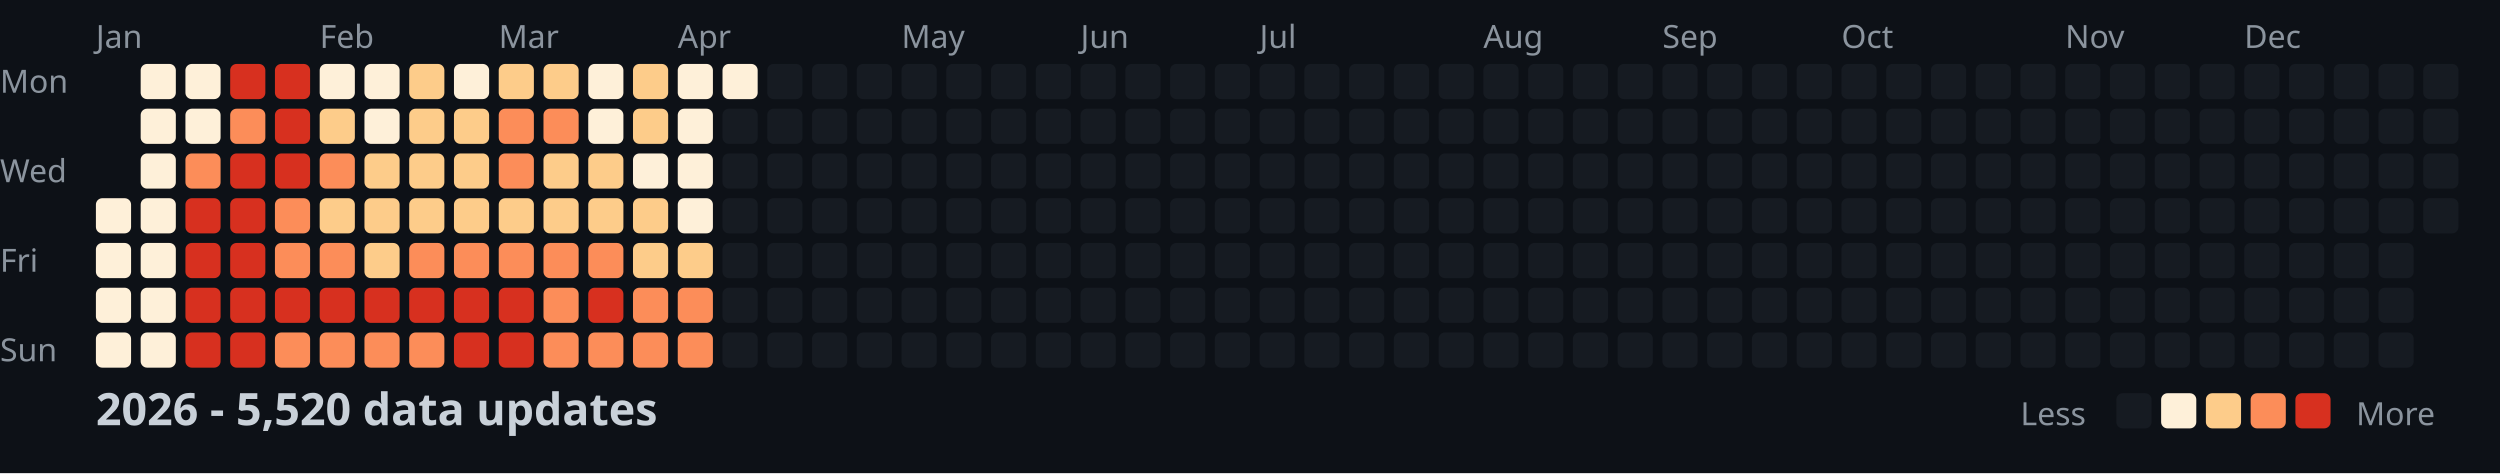
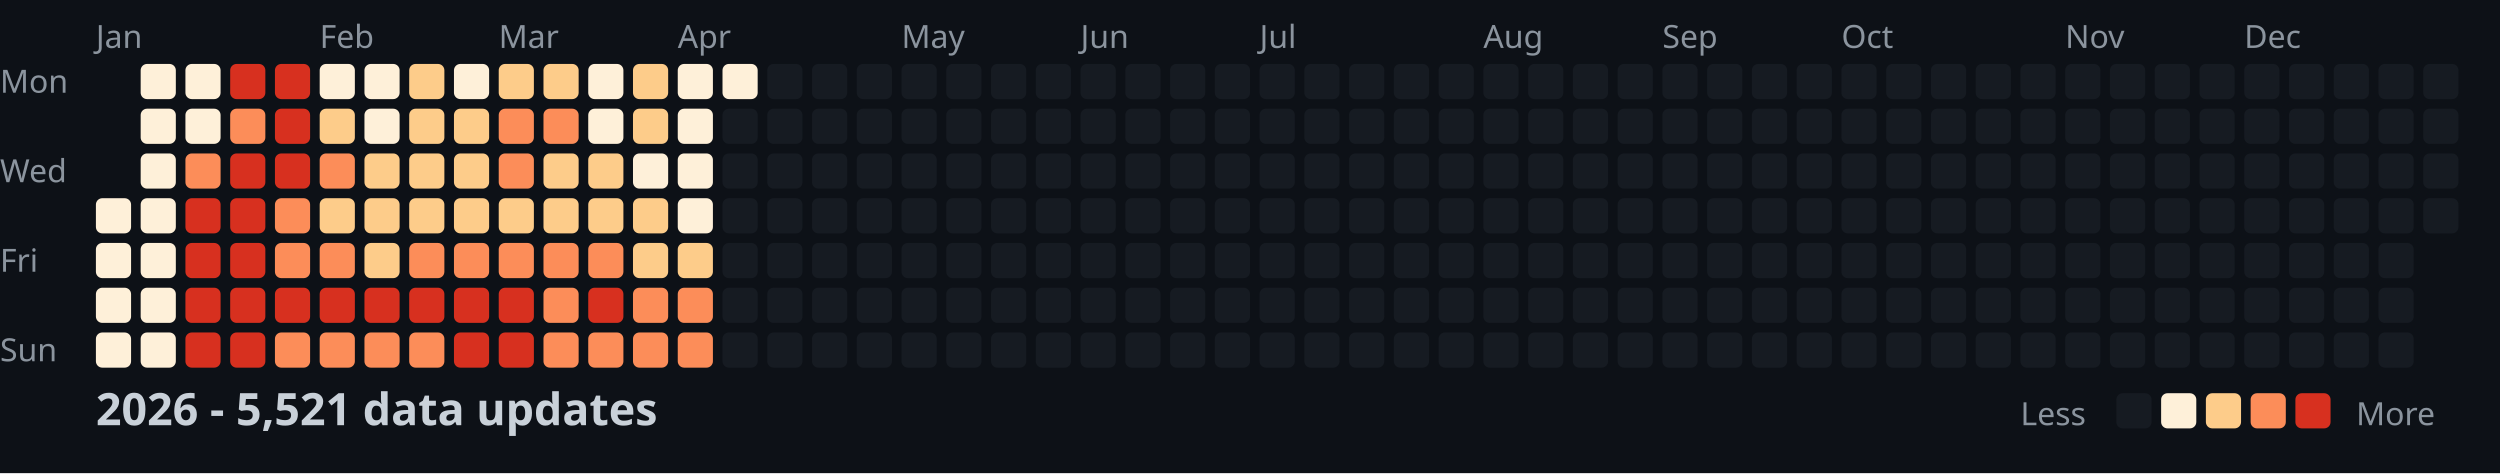
<svg xmlns="http://www.w3.org/2000/svg" width="782" height="148">
  <style>
    .month { font: 10px sans-serif; fill: #8b949e; }
    .day { font: 10px sans-serif; fill: #8b949e; }
    .title { font: bold 14px sans-serif; fill: #c9d1d9; }
    .legend { font: 10px sans-serif; fill: #8b949e; }
  </style>
  <rect width="100%" height="100%" fill="#0d1117" />
  <text x="0" y="29" class="day">Mon</text>
  <text x="0" y="57" class="day">Wed</text>
  <text x="0" y="85" class="day">Fri</text>
  <text x="0" y="113" class="day">Sun</text>
  <text x="30" y="15" class="month">Jan</text>
  <text x="100" y="15" class="month">Feb</text>
  <text x="156" y="15" class="month">Mar</text>
  <text x="212" y="15" class="month">Apr</text>
  <text x="282" y="15" class="month">May</text>
  <text x="338" y="15" class="month">Jun</text>
  <text x="394" y="15" class="month">Jul</text>
  <text x="464" y="15" class="month">Aug</text>
  <text x="520" y="15" class="month">Sep</text>
  <text x="576" y="15" class="month">Oct</text>
  <text x="646" y="15" class="month">Nov</text>
  <text x="702" y="15" class="month">Dec</text>
  <rect x="30" y="62" width="11" height="11" fill="#fef0d9" rx="2" />
  <rect x="30" y="76" width="11" height="11" fill="#fef0d9" rx="2" />
  <rect x="30" y="90" width="11" height="11" fill="#fef0d9" rx="2" />
  <rect x="30" y="104" width="11" height="11" fill="#fef0d9" rx="2" />
  <rect x="44" y="20" width="11" height="11" fill="#fef0d9" rx="2" />
  <rect x="44" y="34" width="11" height="11" fill="#fef0d9" rx="2" />
  <rect x="44" y="48" width="11" height="11" fill="#fef0d9" rx="2" />
  <rect x="44" y="62" width="11" height="11" fill="#fef0d9" rx="2" />
  <rect x="44" y="76" width="11" height="11" fill="#fef0d9" rx="2" />
  <rect x="44" y="90" width="11" height="11" fill="#fef0d9" rx="2" />
  <rect x="44" y="104" width="11" height="11" fill="#fef0d9" rx="2" />
  <rect x="58" y="20" width="11" height="11" fill="#fef0d9" rx="2" />
  <rect x="58" y="34" width="11" height="11" fill="#fef0d9" rx="2" />
  <rect x="58" y="48" width="11" height="11" fill="#fc8d59" rx="2" />
  <rect x="58" y="62" width="11" height="11" fill="#d7301f" rx="2" />
  <rect x="58" y="76" width="11" height="11" fill="#d7301f" rx="2" />
  <rect x="58" y="90" width="11" height="11" fill="#d7301f" rx="2" />
  <rect x="58" y="104" width="11" height="11" fill="#d7301f" rx="2" />
  <rect x="72" y="20" width="11" height="11" fill="#d7301f" rx="2" />
  <rect x="72" y="34" width="11" height="11" fill="#fc8d59" rx="2" />
  <rect x="72" y="48" width="11" height="11" fill="#d7301f" rx="2" />
  <rect x="72" y="62" width="11" height="11" fill="#d7301f" rx="2" />
  <rect x="72" y="76" width="11" height="11" fill="#d7301f" rx="2" />
  <rect x="72" y="90" width="11" height="11" fill="#d7301f" rx="2" />
  <rect x="72" y="104" width="11" height="11" fill="#d7301f" rx="2" />
  <rect x="86" y="20" width="11" height="11" fill="#d7301f" rx="2" />
  <rect x="86" y="34" width="11" height="11" fill="#d7301f" rx="2" />
  <rect x="86" y="48" width="11" height="11" fill="#d7301f" rx="2" />
  <rect x="86" y="62" width="11" height="11" fill="#fc8d59" rx="2" />
  <rect x="86" y="76" width="11" height="11" fill="#fc8d59" rx="2" />
  <rect x="86" y="90" width="11" height="11" fill="#d7301f" rx="2" />
  <rect x="86" y="104" width="11" height="11" fill="#fc8d59" rx="2" />
  <rect x="100" y="20" width="11" height="11" fill="#fef0d9" rx="2" />
  <rect x="100" y="34" width="11" height="11" fill="#fdcc8a" rx="2" />
  <rect x="100" y="48" width="11" height="11" fill="#fc8d59" rx="2" />
  <rect x="100" y="62" width="11" height="11" fill="#fdcc8a" rx="2" />
  <rect x="100" y="76" width="11" height="11" fill="#fc8d59" rx="2" />
  <rect x="100" y="90" width="11" height="11" fill="#d7301f" rx="2" />
  <rect x="100" y="104" width="11" height="11" fill="#fc8d59" rx="2" />
  <rect x="114" y="20" width="11" height="11" fill="#fef0d9" rx="2" />
  <rect x="114" y="34" width="11" height="11" fill="#fef0d9" rx="2" />
  <rect x="114" y="48" width="11" height="11" fill="#fdcc8a" rx="2" />
  <rect x="114" y="62" width="11" height="11" fill="#fdcc8a" rx="2" />
  <rect x="114" y="76" width="11" height="11" fill="#fdcc8a" rx="2" />
  <rect x="114" y="90" width="11" height="11" fill="#d7301f" rx="2" />
  <rect x="114" y="104" width="11" height="11" fill="#fc8d59" rx="2" />
  <rect x="128" y="20" width="11" height="11" fill="#fdcc8a" rx="2" />
  <rect x="128" y="34" width="11" height="11" fill="#fdcc8a" rx="2" />
  <rect x="128" y="48" width="11" height="11" fill="#fdcc8a" rx="2" />
  <rect x="128" y="62" width="11" height="11" fill="#fdcc8a" rx="2" />
  <rect x="128" y="76" width="11" height="11" fill="#fc8d59" rx="2" />
  <rect x="128" y="90" width="11" height="11" fill="#d7301f" rx="2" />
  <rect x="128" y="104" width="11" height="11" fill="#fc8d59" rx="2" />
  <rect x="142" y="20" width="11" height="11" fill="#fef0d9" rx="2" />
  <rect x="142" y="34" width="11" height="11" fill="#fdcc8a" rx="2" />
  <rect x="142" y="48" width="11" height="11" fill="#fdcc8a" rx="2" />
  <rect x="142" y="62" width="11" height="11" fill="#fdcc8a" rx="2" />
  <rect x="142" y="76" width="11" height="11" fill="#fc8d59" rx="2" />
  <rect x="142" y="90" width="11" height="11" fill="#d7301f" rx="2" />
  <rect x="142" y="104" width="11" height="11" fill="#d7301f" rx="2" />
  <rect x="156" y="20" width="11" height="11" fill="#fdcc8a" rx="2" />
  <rect x="156" y="34" width="11" height="11" fill="#fc8d59" rx="2" />
  <rect x="156" y="48" width="11" height="11" fill="#fc8d59" rx="2" />
  <rect x="156" y="62" width="11" height="11" fill="#fdcc8a" rx="2" />
  <rect x="156" y="76" width="11" height="11" fill="#fc8d59" rx="2" />
  <rect x="156" y="90" width="11" height="11" fill="#d7301f" rx="2" />
  <rect x="156" y="104" width="11" height="11" fill="#d7301f" rx="2" />
  <rect x="170" y="20" width="11" height="11" fill="#fdcc8a" rx="2" />
  <rect x="170" y="34" width="11" height="11" fill="#fc8d59" rx="2" />
  <rect x="170" y="48" width="11" height="11" fill="#fdcc8a" rx="2" />
  <rect x="170" y="62" width="11" height="11" fill="#fdcc8a" rx="2" />
  <rect x="170" y="76" width="11" height="11" fill="#fc8d59" rx="2" />
  <rect x="170" y="90" width="11" height="11" fill="#fc8d59" rx="2" />
  <rect x="170" y="104" width="11" height="11" fill="#fc8d59" rx="2" />
  <rect x="184" y="20" width="11" height="11" fill="#fef0d9" rx="2" />
  <rect x="184" y="34" width="11" height="11" fill="#fef0d9" rx="2" />
  <rect x="184" y="48" width="11" height="11" fill="#fdcc8a" rx="2" />
  <rect x="184" y="62" width="11" height="11" fill="#fdcc8a" rx="2" />
  <rect x="184" y="76" width="11" height="11" fill="#fc8d59" rx="2" />
  <rect x="184" y="90" width="11" height="11" fill="#d7301f" rx="2" />
  <rect x="184" y="104" width="11" height="11" fill="#fc8d59" rx="2" />
  <rect x="198" y="20" width="11" height="11" fill="#fdcc8a" rx="2" />
  <rect x="198" y="34" width="11" height="11" fill="#fdcc8a" rx="2" />
  <rect x="198" y="48" width="11" height="11" fill="#fef0d9" rx="2" />
  <rect x="198" y="62" width="11" height="11" fill="#fdcc8a" rx="2" />
  <rect x="198" y="76" width="11" height="11" fill="#fdcc8a" rx="2" />
  <rect x="198" y="90" width="11" height="11" fill="#fc8d59" rx="2" />
  <rect x="198" y="104" width="11" height="11" fill="#fc8d59" rx="2" />
  <rect x="212" y="20" width="11" height="11" fill="#fef0d9" rx="2" />
  <rect x="212" y="34" width="11" height="11" fill="#fef0d9" rx="2" />
  <rect x="212" y="48" width="11" height="11" fill="#fef0d9" rx="2" />
  <rect x="212" y="62" width="11" height="11" fill="#fef0d9" rx="2" />
  <rect x="212" y="76" width="11" height="11" fill="#fdcc8a" rx="2" />
  <rect x="212" y="90" width="11" height="11" fill="#fc8d59" rx="2" />
  <rect x="212" y="104" width="11" height="11" fill="#fc8d59" rx="2" />
  <rect x="226" y="20" width="11" height="11" fill="#fef0d9" rx="2" />
  <rect x="226" y="34" width="11" height="11" fill="#161b22" rx="2" />
  <rect x="226" y="48" width="11" height="11" fill="#161b22" rx="2" />
  <rect x="226" y="62" width="11" height="11" fill="#161b22" rx="2" />
  <rect x="226" y="76" width="11" height="11" fill="#161b22" rx="2" />
  <rect x="226" y="90" width="11" height="11" fill="#161b22" rx="2" />
  <rect x="226" y="104" width="11" height="11" fill="#161b22" rx="2" />
  <rect x="240" y="20" width="11" height="11" fill="#161b22" rx="2" />
  <rect x="240" y="34" width="11" height="11" fill="#161b22" rx="2" />
  <rect x="240" y="48" width="11" height="11" fill="#161b22" rx="2" />
  <rect x="240" y="62" width="11" height="11" fill="#161b22" rx="2" />
  <rect x="240" y="76" width="11" height="11" fill="#161b22" rx="2" />
  <rect x="240" y="90" width="11" height="11" fill="#161b22" rx="2" />
  <rect x="240" y="104" width="11" height="11" fill="#161b22" rx="2" />
  <rect x="254" y="20" width="11" height="11" fill="#161b22" rx="2" />
  <rect x="254" y="34" width="11" height="11" fill="#161b22" rx="2" />
  <rect x="254" y="48" width="11" height="11" fill="#161b22" rx="2" />
  <rect x="254" y="62" width="11" height="11" fill="#161b22" rx="2" />
  <rect x="254" y="76" width="11" height="11" fill="#161b22" rx="2" />
  <rect x="254" y="90" width="11" height="11" fill="#161b22" rx="2" />
  <rect x="254" y="104" width="11" height="11" fill="#161b22" rx="2" />
  <rect x="268" y="20" width="11" height="11" fill="#161b22" rx="2" />
  <rect x="268" y="34" width="11" height="11" fill="#161b22" rx="2" />
  <rect x="268" y="48" width="11" height="11" fill="#161b22" rx="2" />
  <rect x="268" y="62" width="11" height="11" fill="#161b22" rx="2" />
  <rect x="268" y="76" width="11" height="11" fill="#161b22" rx="2" />
  <rect x="268" y="90" width="11" height="11" fill="#161b22" rx="2" />
  <rect x="268" y="104" width="11" height="11" fill="#161b22" rx="2" />
  <rect x="282" y="20" width="11" height="11" fill="#161b22" rx="2" />
  <rect x="282" y="34" width="11" height="11" fill="#161b22" rx="2" />
  <rect x="282" y="48" width="11" height="11" fill="#161b22" rx="2" />
  <rect x="282" y="62" width="11" height="11" fill="#161b22" rx="2" />
  <rect x="282" y="76" width="11" height="11" fill="#161b22" rx="2" />
  <rect x="282" y="90" width="11" height="11" fill="#161b22" rx="2" />
  <rect x="282" y="104" width="11" height="11" fill="#161b22" rx="2" />
  <rect x="296" y="20" width="11" height="11" fill="#161b22" rx="2" />
  <rect x="296" y="34" width="11" height="11" fill="#161b22" rx="2" />
  <rect x="296" y="48" width="11" height="11" fill="#161b22" rx="2" />
  <rect x="296" y="62" width="11" height="11" fill="#161b22" rx="2" />
  <rect x="296" y="76" width="11" height="11" fill="#161b22" rx="2" />
  <rect x="296" y="90" width="11" height="11" fill="#161b22" rx="2" />
  <rect x="296" y="104" width="11" height="11" fill="#161b22" rx="2" />
  <rect x="310" y="20" width="11" height="11" fill="#161b22" rx="2" />
  <rect x="310" y="34" width="11" height="11" fill="#161b22" rx="2" />
  <rect x="310" y="48" width="11" height="11" fill="#161b22" rx="2" />
  <rect x="310" y="62" width="11" height="11" fill="#161b22" rx="2" />
  <rect x="310" y="76" width="11" height="11" fill="#161b22" rx="2" />
  <rect x="310" y="90" width="11" height="11" fill="#161b22" rx="2" />
  <rect x="310" y="104" width="11" height="11" fill="#161b22" rx="2" />
  <rect x="324" y="20" width="11" height="11" fill="#161b22" rx="2" />
  <rect x="324" y="34" width="11" height="11" fill="#161b22" rx="2" />
  <rect x="324" y="48" width="11" height="11" fill="#161b22" rx="2" />
  <rect x="324" y="62" width="11" height="11" fill="#161b22" rx="2" />
  <rect x="324" y="76" width="11" height="11" fill="#161b22" rx="2" />
  <rect x="324" y="90" width="11" height="11" fill="#161b22" rx="2" />
  <rect x="324" y="104" width="11" height="11" fill="#161b22" rx="2" />
  <rect x="338" y="20" width="11" height="11" fill="#161b22" rx="2" />
  <rect x="338" y="34" width="11" height="11" fill="#161b22" rx="2" />
  <rect x="338" y="48" width="11" height="11" fill="#161b22" rx="2" />
  <rect x="338" y="62" width="11" height="11" fill="#161b22" rx="2" />
  <rect x="338" y="76" width="11" height="11" fill="#161b22" rx="2" />
  <rect x="338" y="90" width="11" height="11" fill="#161b22" rx="2" />
  <rect x="338" y="104" width="11" height="11" fill="#161b22" rx="2" />
  <rect x="352" y="20" width="11" height="11" fill="#161b22" rx="2" />
  <rect x="352" y="34" width="11" height="11" fill="#161b22" rx="2" />
  <rect x="352" y="48" width="11" height="11" fill="#161b22" rx="2" />
  <rect x="352" y="62" width="11" height="11" fill="#161b22" rx="2" />
  <rect x="352" y="76" width="11" height="11" fill="#161b22" rx="2" />
  <rect x="352" y="90" width="11" height="11" fill="#161b22" rx="2" />
  <rect x="352" y="104" width="11" height="11" fill="#161b22" rx="2" />
  <rect x="366" y="20" width="11" height="11" fill="#161b22" rx="2" />
  <rect x="366" y="34" width="11" height="11" fill="#161b22" rx="2" />
  <rect x="366" y="48" width="11" height="11" fill="#161b22" rx="2" />
  <rect x="366" y="62" width="11" height="11" fill="#161b22" rx="2" />
  <rect x="366" y="76" width="11" height="11" fill="#161b22" rx="2" />
  <rect x="366" y="90" width="11" height="11" fill="#161b22" rx="2" />
  <rect x="366" y="104" width="11" height="11" fill="#161b22" rx="2" />
  <rect x="380" y="20" width="11" height="11" fill="#161b22" rx="2" />
  <rect x="380" y="34" width="11" height="11" fill="#161b22" rx="2" />
  <rect x="380" y="48" width="11" height="11" fill="#161b22" rx="2" />
  <rect x="380" y="62" width="11" height="11" fill="#161b22" rx="2" />
  <rect x="380" y="76" width="11" height="11" fill="#161b22" rx="2" />
  <rect x="380" y="90" width="11" height="11" fill="#161b22" rx="2" />
  <rect x="380" y="104" width="11" height="11" fill="#161b22" rx="2" />
  <rect x="394" y="20" width="11" height="11" fill="#161b22" rx="2" />
  <rect x="394" y="34" width="11" height="11" fill="#161b22" rx="2" />
  <rect x="394" y="48" width="11" height="11" fill="#161b22" rx="2" />
  <rect x="394" y="62" width="11" height="11" fill="#161b22" rx="2" />
  <rect x="394" y="76" width="11" height="11" fill="#161b22" rx="2" />
  <rect x="394" y="90" width="11" height="11" fill="#161b22" rx="2" />
  <rect x="394" y="104" width="11" height="11" fill="#161b22" rx="2" />
  <rect x="408" y="20" width="11" height="11" fill="#161b22" rx="2" />
  <rect x="408" y="34" width="11" height="11" fill="#161b22" rx="2" />
  <rect x="408" y="48" width="11" height="11" fill="#161b22" rx="2" />
  <rect x="408" y="62" width="11" height="11" fill="#161b22" rx="2" />
  <rect x="408" y="76" width="11" height="11" fill="#161b22" rx="2" />
  <rect x="408" y="90" width="11" height="11" fill="#161b22" rx="2" />
  <rect x="408" y="104" width="11" height="11" fill="#161b22" rx="2" />
  <rect x="422" y="20" width="11" height="11" fill="#161b22" rx="2" />
  <rect x="422" y="34" width="11" height="11" fill="#161b22" rx="2" />
  <rect x="422" y="48" width="11" height="11" fill="#161b22" rx="2" />
  <rect x="422" y="62" width="11" height="11" fill="#161b22" rx="2" />
  <rect x="422" y="76" width="11" height="11" fill="#161b22" rx="2" />
  <rect x="422" y="90" width="11" height="11" fill="#161b22" rx="2" />
  <rect x="422" y="104" width="11" height="11" fill="#161b22" rx="2" />
  <rect x="436" y="20" width="11" height="11" fill="#161b22" rx="2" />
  <rect x="436" y="34" width="11" height="11" fill="#161b22" rx="2" />
  <rect x="436" y="48" width="11" height="11" fill="#161b22" rx="2" />
  <rect x="436" y="62" width="11" height="11" fill="#161b22" rx="2" />
  <rect x="436" y="76" width="11" height="11" fill="#161b22" rx="2" />
  <rect x="436" y="90" width="11" height="11" fill="#161b22" rx="2" />
  <rect x="436" y="104" width="11" height="11" fill="#161b22" rx="2" />
  <rect x="450" y="20" width="11" height="11" fill="#161b22" rx="2" />
  <rect x="450" y="34" width="11" height="11" fill="#161b22" rx="2" />
  <rect x="450" y="48" width="11" height="11" fill="#161b22" rx="2" />
  <rect x="450" y="62" width="11" height="11" fill="#161b22" rx="2" />
  <rect x="450" y="76" width="11" height="11" fill="#161b22" rx="2" />
  <rect x="450" y="90" width="11" height="11" fill="#161b22" rx="2" />
  <rect x="450" y="104" width="11" height="11" fill="#161b22" rx="2" />
  <rect x="464" y="20" width="11" height="11" fill="#161b22" rx="2" />
  <rect x="464" y="34" width="11" height="11" fill="#161b22" rx="2" />
  <rect x="464" y="48" width="11" height="11" fill="#161b22" rx="2" />
  <rect x="464" y="62" width="11" height="11" fill="#161b22" rx="2" />
  <rect x="464" y="76" width="11" height="11" fill="#161b22" rx="2" />
  <rect x="464" y="90" width="11" height="11" fill="#161b22" rx="2" />
  <rect x="464" y="104" width="11" height="11" fill="#161b22" rx="2" />
  <rect x="478" y="20" width="11" height="11" fill="#161b22" rx="2" />
  <rect x="478" y="34" width="11" height="11" fill="#161b22" rx="2" />
  <rect x="478" y="48" width="11" height="11" fill="#161b22" rx="2" />
  <rect x="478" y="62" width="11" height="11" fill="#161b22" rx="2" />
  <rect x="478" y="76" width="11" height="11" fill="#161b22" rx="2" />
  <rect x="478" y="90" width="11" height="11" fill="#161b22" rx="2" />
  <rect x="478" y="104" width="11" height="11" fill="#161b22" rx="2" />
  <rect x="492" y="20" width="11" height="11" fill="#161b22" rx="2" />
  <rect x="492" y="34" width="11" height="11" fill="#161b22" rx="2" />
  <rect x="492" y="48" width="11" height="11" fill="#161b22" rx="2" />
  <rect x="492" y="62" width="11" height="11" fill="#161b22" rx="2" />
  <rect x="492" y="76" width="11" height="11" fill="#161b22" rx="2" />
  <rect x="492" y="90" width="11" height="11" fill="#161b22" rx="2" />
  <rect x="492" y="104" width="11" height="11" fill="#161b22" rx="2" />
  <rect x="506" y="20" width="11" height="11" fill="#161b22" rx="2" />
  <rect x="506" y="34" width="11" height="11" fill="#161b22" rx="2" />
  <rect x="506" y="48" width="11" height="11" fill="#161b22" rx="2" />
  <rect x="506" y="62" width="11" height="11" fill="#161b22" rx="2" />
  <rect x="506" y="76" width="11" height="11" fill="#161b22" rx="2" />
  <rect x="506" y="90" width="11" height="11" fill="#161b22" rx="2" />
  <rect x="506" y="104" width="11" height="11" fill="#161b22" rx="2" />
  <rect x="520" y="20" width="11" height="11" fill="#161b22" rx="2" />
  <rect x="520" y="34" width="11" height="11" fill="#161b22" rx="2" />
  <rect x="520" y="48" width="11" height="11" fill="#161b22" rx="2" />
  <rect x="520" y="62" width="11" height="11" fill="#161b22" rx="2" />
  <rect x="520" y="76" width="11" height="11" fill="#161b22" rx="2" />
  <rect x="520" y="90" width="11" height="11" fill="#161b22" rx="2" />
  <rect x="520" y="104" width="11" height="11" fill="#161b22" rx="2" />
  <rect x="534" y="20" width="11" height="11" fill="#161b22" rx="2" />
  <rect x="534" y="34" width="11" height="11" fill="#161b22" rx="2" />
  <rect x="534" y="48" width="11" height="11" fill="#161b22" rx="2" />
  <rect x="534" y="62" width="11" height="11" fill="#161b22" rx="2" />
  <rect x="534" y="76" width="11" height="11" fill="#161b22" rx="2" />
  <rect x="534" y="90" width="11" height="11" fill="#161b22" rx="2" />
  <rect x="534" y="104" width="11" height="11" fill="#161b22" rx="2" />
  <rect x="548" y="20" width="11" height="11" fill="#161b22" rx="2" />
  <rect x="548" y="34" width="11" height="11" fill="#161b22" rx="2" />
  <rect x="548" y="48" width="11" height="11" fill="#161b22" rx="2" />
  <rect x="548" y="62" width="11" height="11" fill="#161b22" rx="2" />
  <rect x="548" y="76" width="11" height="11" fill="#161b22" rx="2" />
  <rect x="548" y="90" width="11" height="11" fill="#161b22" rx="2" />
  <rect x="548" y="104" width="11" height="11" fill="#161b22" rx="2" />
  <rect x="562" y="20" width="11" height="11" fill="#161b22" rx="2" />
  <rect x="562" y="34" width="11" height="11" fill="#161b22" rx="2" />
  <rect x="562" y="48" width="11" height="11" fill="#161b22" rx="2" />
  <rect x="562" y="62" width="11" height="11" fill="#161b22" rx="2" />
  <rect x="562" y="76" width="11" height="11" fill="#161b22" rx="2" />
  <rect x="562" y="90" width="11" height="11" fill="#161b22" rx="2" />
  <rect x="562" y="104" width="11" height="11" fill="#161b22" rx="2" />
  <rect x="576" y="20" width="11" height="11" fill="#161b22" rx="2" />
  <rect x="576" y="34" width="11" height="11" fill="#161b22" rx="2" />
  <rect x="576" y="48" width="11" height="11" fill="#161b22" rx="2" />
  <rect x="576" y="62" width="11" height="11" fill="#161b22" rx="2" />
  <rect x="576" y="76" width="11" height="11" fill="#161b22" rx="2" />
  <rect x="576" y="90" width="11" height="11" fill="#161b22" rx="2" />
  <rect x="576" y="104" width="11" height="11" fill="#161b22" rx="2" />
  <rect x="590" y="20" width="11" height="11" fill="#161b22" rx="2" />
  <rect x="590" y="34" width="11" height="11" fill="#161b22" rx="2" />
  <rect x="590" y="48" width="11" height="11" fill="#161b22" rx="2" />
  <rect x="590" y="62" width="11" height="11" fill="#161b22" rx="2" />
  <rect x="590" y="76" width="11" height="11" fill="#161b22" rx="2" />
  <rect x="590" y="90" width="11" height="11" fill="#161b22" rx="2" />
  <rect x="590" y="104" width="11" height="11" fill="#161b22" rx="2" />
  <rect x="604" y="20" width="11" height="11" fill="#161b22" rx="2" />
  <rect x="604" y="34" width="11" height="11" fill="#161b22" rx="2" />
  <rect x="604" y="48" width="11" height="11" fill="#161b22" rx="2" />
  <rect x="604" y="62" width="11" height="11" fill="#161b22" rx="2" />
  <rect x="604" y="76" width="11" height="11" fill="#161b22" rx="2" />
  <rect x="604" y="90" width="11" height="11" fill="#161b22" rx="2" />
  <rect x="604" y="104" width="11" height="11" fill="#161b22" rx="2" />
  <rect x="618" y="20" width="11" height="11" fill="#161b22" rx="2" />
  <rect x="618" y="34" width="11" height="11" fill="#161b22" rx="2" />
  <rect x="618" y="48" width="11" height="11" fill="#161b22" rx="2" />
  <rect x="618" y="62" width="11" height="11" fill="#161b22" rx="2" />
  <rect x="618" y="76" width="11" height="11" fill="#161b22" rx="2" />
  <rect x="618" y="90" width="11" height="11" fill="#161b22" rx="2" />
  <rect x="618" y="104" width="11" height="11" fill="#161b22" rx="2" />
  <rect x="632" y="20" width="11" height="11" fill="#161b22" rx="2" />
  <rect x="632" y="34" width="11" height="11" fill="#161b22" rx="2" />
  <rect x="632" y="48" width="11" height="11" fill="#161b22" rx="2" />
  <rect x="632" y="62" width="11" height="11" fill="#161b22" rx="2" />
  <rect x="632" y="76" width="11" height="11" fill="#161b22" rx="2" />
  <rect x="632" y="90" width="11" height="11" fill="#161b22" rx="2" />
  <rect x="632" y="104" width="11" height="11" fill="#161b22" rx="2" />
  <rect x="646" y="20" width="11" height="11" fill="#161b22" rx="2" />
  <rect x="646" y="34" width="11" height="11" fill="#161b22" rx="2" />
  <rect x="646" y="48" width="11" height="11" fill="#161b22" rx="2" />
  <rect x="646" y="62" width="11" height="11" fill="#161b22" rx="2" />
  <rect x="646" y="76" width="11" height="11" fill="#161b22" rx="2" />
  <rect x="646" y="90" width="11" height="11" fill="#161b22" rx="2" />
  <rect x="646" y="104" width="11" height="11" fill="#161b22" rx="2" />
  <rect x="660" y="20" width="11" height="11" fill="#161b22" rx="2" />
  <rect x="660" y="34" width="11" height="11" fill="#161b22" rx="2" />
  <rect x="660" y="48" width="11" height="11" fill="#161b22" rx="2" />
  <rect x="660" y="62" width="11" height="11" fill="#161b22" rx="2" />
  <rect x="660" y="76" width="11" height="11" fill="#161b22" rx="2" />
  <rect x="660" y="90" width="11" height="11" fill="#161b22" rx="2" />
  <rect x="660" y="104" width="11" height="11" fill="#161b22" rx="2" />
  <rect x="674" y="20" width="11" height="11" fill="#161b22" rx="2" />
  <rect x="674" y="34" width="11" height="11" fill="#161b22" rx="2" />
  <rect x="674" y="48" width="11" height="11" fill="#161b22" rx="2" />
  <rect x="674" y="62" width="11" height="11" fill="#161b22" rx="2" />
  <rect x="674" y="76" width="11" height="11" fill="#161b22" rx="2" />
  <rect x="674" y="90" width="11" height="11" fill="#161b22" rx="2" />
  <rect x="674" y="104" width="11" height="11" fill="#161b22" rx="2" />
  <rect x="688" y="20" width="11" height="11" fill="#161b22" rx="2" />
  <rect x="688" y="34" width="11" height="11" fill="#161b22" rx="2" />
  <rect x="688" y="48" width="11" height="11" fill="#161b22" rx="2" />
  <rect x="688" y="62" width="11" height="11" fill="#161b22" rx="2" />
  <rect x="688" y="76" width="11" height="11" fill="#161b22" rx="2" />
  <rect x="688" y="90" width="11" height="11" fill="#161b22" rx="2" />
  <rect x="688" y="104" width="11" height="11" fill="#161b22" rx="2" />
  <rect x="702" y="20" width="11" height="11" fill="#161b22" rx="2" />
  <rect x="702" y="34" width="11" height="11" fill="#161b22" rx="2" />
  <rect x="702" y="48" width="11" height="11" fill="#161b22" rx="2" />
  <rect x="702" y="62" width="11" height="11" fill="#161b22" rx="2" />
  <rect x="702" y="76" width="11" height="11" fill="#161b22" rx="2" />
  <rect x="702" y="90" width="11" height="11" fill="#161b22" rx="2" />
  <rect x="702" y="104" width="11" height="11" fill="#161b22" rx="2" />
  <rect x="716" y="20" width="11" height="11" fill="#161b22" rx="2" />
  <rect x="716" y="34" width="11" height="11" fill="#161b22" rx="2" />
  <rect x="716" y="48" width="11" height="11" fill="#161b22" rx="2" />
  <rect x="716" y="62" width="11" height="11" fill="#161b22" rx="2" />
  <rect x="716" y="76" width="11" height="11" fill="#161b22" rx="2" />
  <rect x="716" y="90" width="11" height="11" fill="#161b22" rx="2" />
  <rect x="716" y="104" width="11" height="11" fill="#161b22" rx="2" />
  <rect x="730" y="20" width="11" height="11" fill="#161b22" rx="2" />
  <rect x="730" y="34" width="11" height="11" fill="#161b22" rx="2" />
  <rect x="730" y="48" width="11" height="11" fill="#161b22" rx="2" />
  <rect x="730" y="62" width="11" height="11" fill="#161b22" rx="2" />
  <rect x="730" y="76" width="11" height="11" fill="#161b22" rx="2" />
  <rect x="730" y="90" width="11" height="11" fill="#161b22" rx="2" />
  <rect x="730" y="104" width="11" height="11" fill="#161b22" rx="2" />
  <rect x="744" y="20" width="11" height="11" fill="#161b22" rx="2" />
  <rect x="744" y="34" width="11" height="11" fill="#161b22" rx="2" />
  <rect x="744" y="48" width="11" height="11" fill="#161b22" rx="2" />
  <rect x="744" y="62" width="11" height="11" fill="#161b22" rx="2" />
  <rect x="744" y="76" width="11" height="11" fill="#161b22" rx="2" />
  <rect x="744" y="90" width="11" height="11" fill="#161b22" rx="2" />
  <rect x="744" y="104" width="11" height="11" fill="#161b22" rx="2" />
  <rect x="758" y="20" width="11" height="11" fill="#161b22" rx="2" />
  <rect x="758" y="34" width="11" height="11" fill="#161b22" rx="2" />
  <rect x="758" y="48" width="11" height="11" fill="#161b22" rx="2" />
  <rect x="758" y="62" width="11" height="11" fill="#161b22" rx="2" />
-   <text x="30" y="133" class="title">2026 - 5,520 data updates</text>
+   <text x="30" y="133" class="title">2026 - 5,521 data updates</text>
  <text x="632" y="133" class="legend">Less</text>
  <rect x="662" y="123" width="11" height="11" fill="#161b22" rx="2" />
  <rect x="676" y="123" width="11" height="11" fill="#fef0d9" rx="2" />
  <rect x="690" y="123" width="11" height="11" fill="#fdcc8a" rx="2" />
  <rect x="704" y="123" width="11" height="11" fill="#fc8d59" rx="2" />
  <rect x="718" y="123" width="11" height="11" fill="#d7301f" rx="2" />
  <text x="737" y="133" class="legend">More</text>
</svg>
